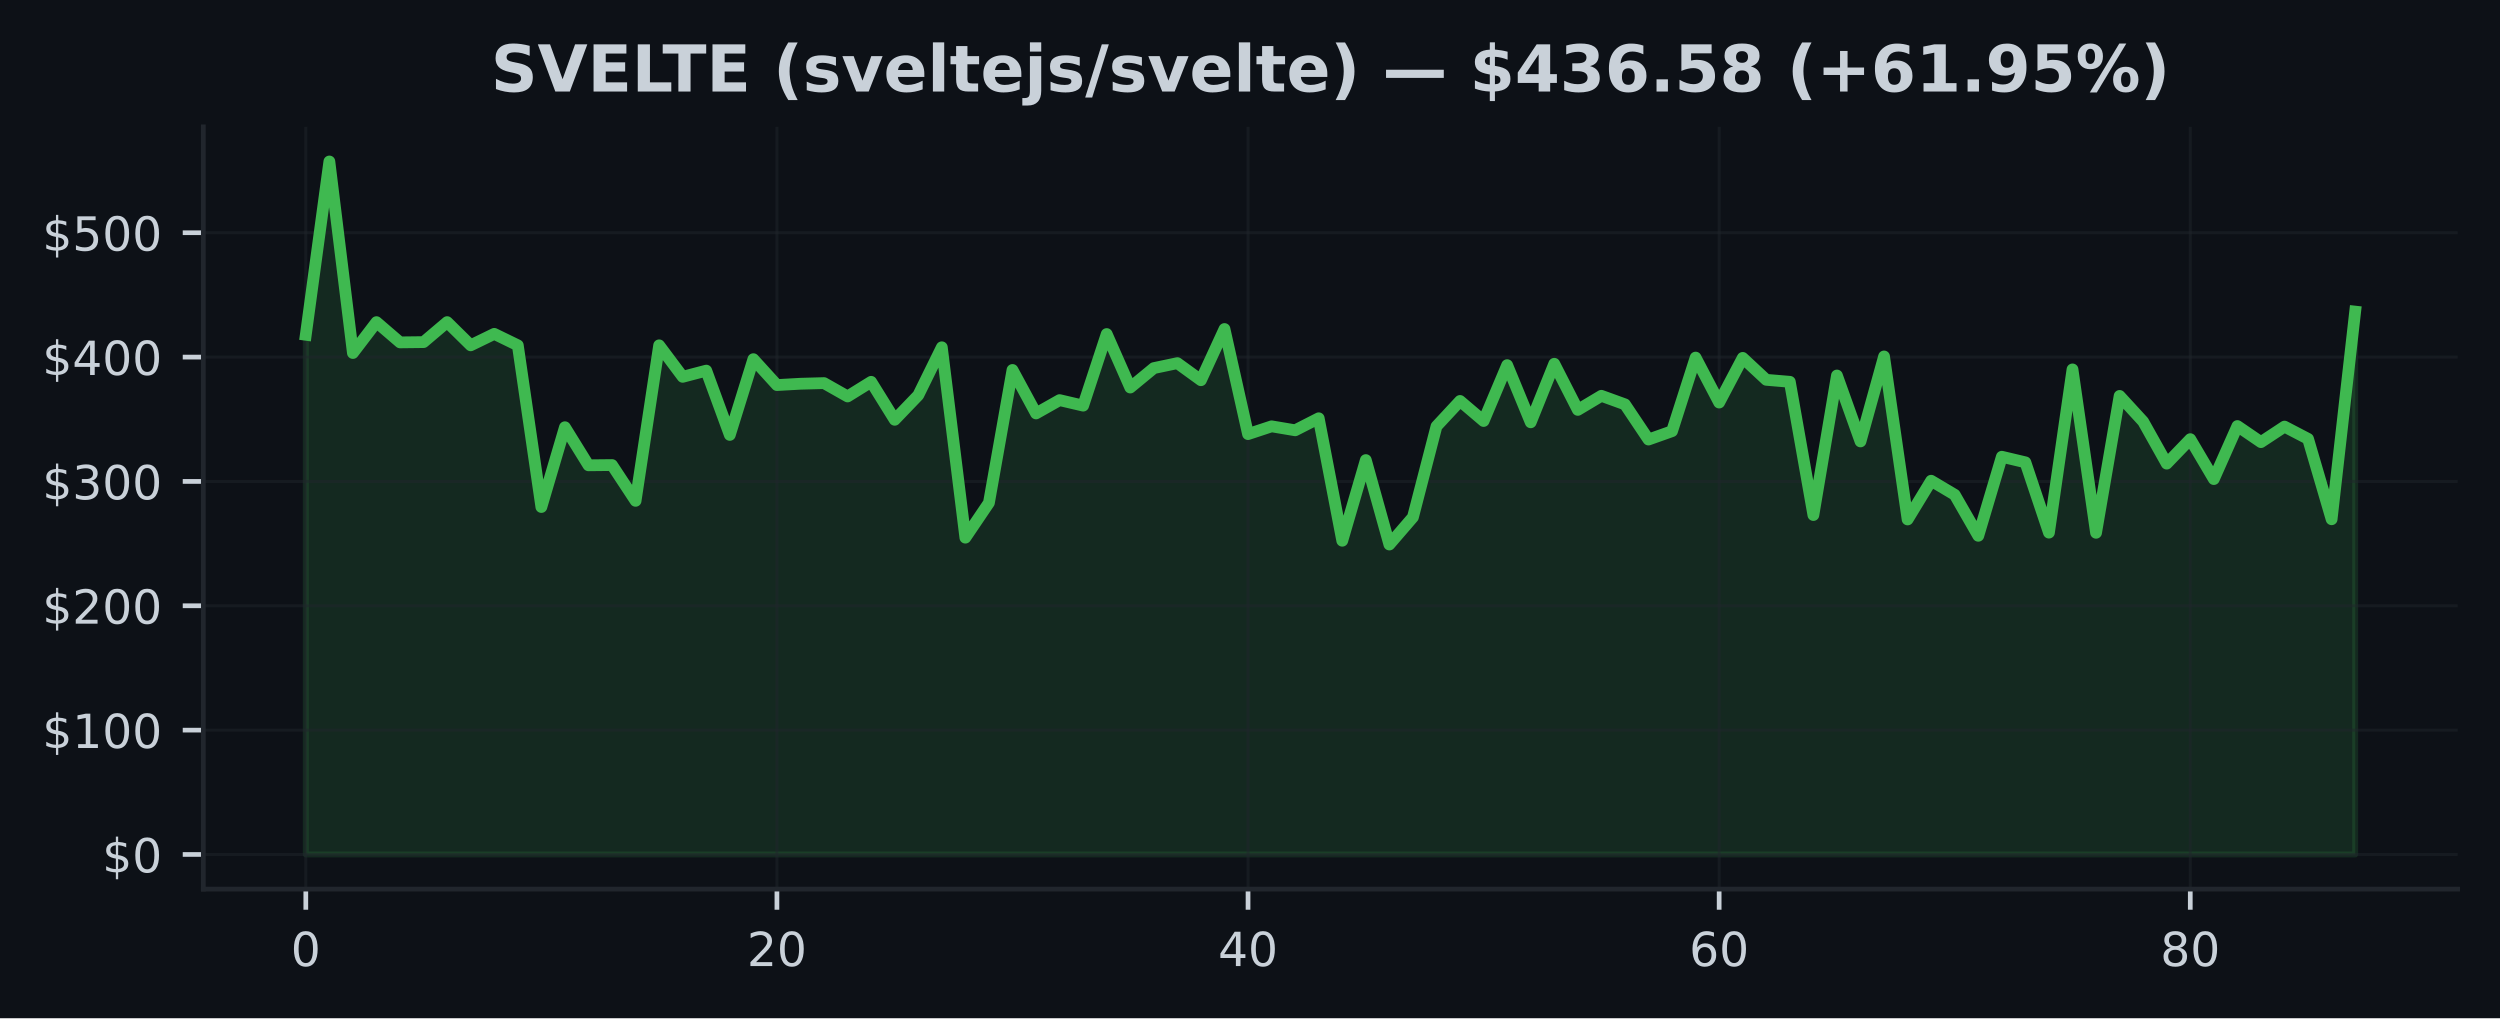
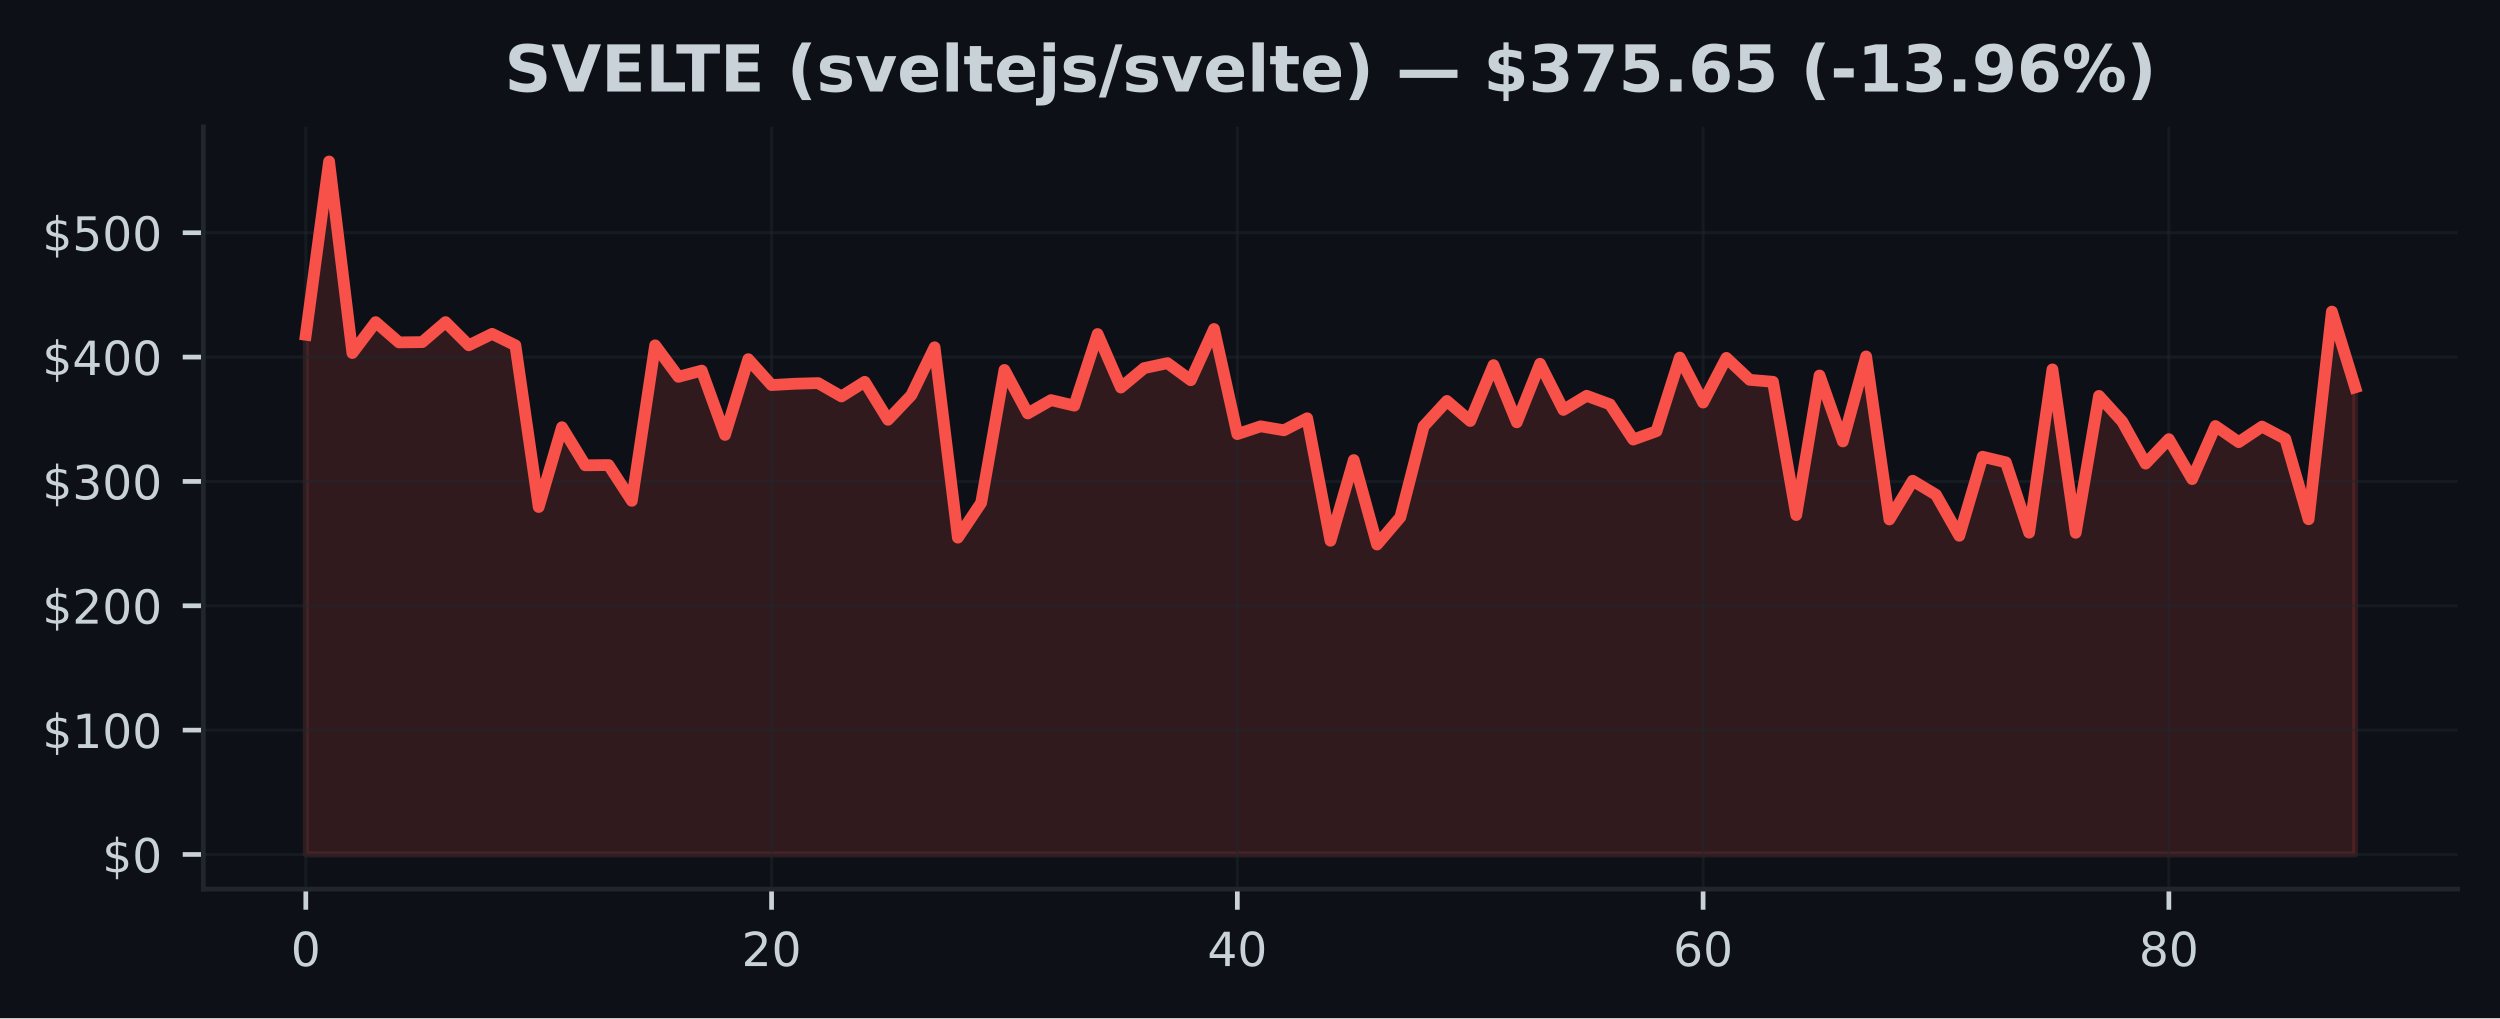
<svg xmlns="http://www.w3.org/2000/svg" xmlns:xlink="http://www.w3.org/1999/xlink" width="424.91pt" height="173.061pt" viewBox="0 0 424.91 173.061" version="1.1">
  <defs>
    <style type="text/css">*{stroke-linejoin: round; stroke-linecap: butt}</style>
  </defs>
  <g id="figure_1">
    <g id="patch_1">
      <path d="M 0 173.061  L 424.91 173.061  L 424.91 0  L 0 0  z " style="fill: #0d1117" />
    </g>
    <g id="axes_1">
      <g id="patch_2">
        <path d="M 34.56 151.118  L 417.71 151.118  L 417.71 21.558  L 34.56 21.558  z " style="fill: #0d1117" />
      </g>
      <g id="FillBetweenPolyCollection_1">
        <defs>
-           <path id="mfb58b4d7c9" d="M 51.976 -27.832  L 51.976 -116.161  L 55.98 -145.613  L 59.983 -113.062  L 63.987 -118.308  L 67.991 -114.869  L 71.994 -114.916  L 75.998 -118.312  L 80.002 -114.37  L 84.005 -116.317  L 88.009 -114.368  L 92.012 -86.887  L 96.016 -100.447  L 100.02 -93.978  L 104.023 -94.02  L 108.027 -87.938  L 112.031 -114.366  L 116.034 -109.015  L 120.038 -110.068  L 124.042 -99.141  L 128.045 -112.014  L 132.049 -107.612  L 136.053 -107.838  L 140.056 -107.948  L 144.06 -105.68  L 148.064 -108.163  L 152.067 -101.713  L 156.071 -105.883  L 160.075 -114.032  L 164.078 -81.68  L 168.082 -87.6  L 172.086 -110.18  L 176.089 -102.793  L 180.093 -105.054  L 184.097 -104.118  L 188.1 -116.285  L 192.104 -107.195  L 196.108 -110.497  L 200.111 -111.342  L 204.115 -108.438  L 208.119 -117.139  L 212.122 -99.278  L 216.126 -100.601  L 220.13 -99.927  L 224.133 -101.969  L 228.137 -81.156  L 232.14 -94.861  L 236.144 -80.513  L 240.148 -85.156  L 244.151 -100.606  L 248.155 -104.913  L 252.159 -101.508  L 256.162 -110.997  L 260.166 -101.286  L 264.17 -111.232  L 268.173 -103.395  L 272.177 -105.79  L 276.181 -104.336  L 280.184 -98.355  L 284.188 -99.777  L 288.192 -112.282  L 292.195 -104.642  L 296.199 -112.232  L 300.203 -108.506  L 304.206 -108.168  L 308.21 -85.524  L 312.214 -109.237  L 316.217 -98.036  L 320.221 -112.477  L 324.225 -84.774  L 328.228 -91.351  L 332.232 -88.971  L 336.236 -81.997  L 340.239 -95.432  L 344.243 -94.481  L 348.247 -82.534  L 352.25 -110.273  L 356.254 -82.506  L 360.258 -105.769  L 364.261 -101.407  L 368.265 -94.263  L 372.268 -98.418  L 376.272 -91.636  L 380.276 -100.65  L 384.279 -97.915  L 388.283 -100.555  L 392.287 -98.469  L 396.29 -84.806  L 400.294 -120.1  L 400.294 -27.832  L 400.294 -27.832  L 396.29 -27.832  L 392.287 -27.832  L 388.283 -27.832  L 384.279 -27.832  L 380.276 -27.832  L 376.272 -27.832  L 372.268 -27.832  L 368.265 -27.832  L 364.261 -27.832  L 360.258 -27.832  L 356.254 -27.832  L 352.25 -27.832  L 348.247 -27.832  L 344.243 -27.832  L 340.239 -27.832  L 336.236 -27.832  L 332.232 -27.832  L 328.228 -27.832  L 324.225 -27.832  L 320.221 -27.832  L 316.217 -27.832  L 312.214 -27.832  L 308.21 -27.832  L 304.206 -27.832  L 300.203 -27.832  L 296.199 -27.832  L 292.195 -27.832  L 288.192 -27.832  L 284.188 -27.832  L 280.184 -27.832  L 276.181 -27.832  L 272.177 -27.832  L 268.173 -27.832  L 264.17 -27.832  L 260.166 -27.832  L 256.162 -27.832  L 252.159 -27.832  L 248.155 -27.832  L 244.151 -27.832  L 240.148 -27.832  L 236.144 -27.832  L 232.14 -27.832  L 228.137 -27.832  L 224.133 -27.832  L 220.13 -27.832  L 216.126 -27.832  L 212.122 -27.832  L 208.119 -27.832  L 204.115 -27.832  L 200.111 -27.832  L 196.108 -27.832  L 192.104 -27.832  L 188.1 -27.832  L 184.097 -27.832  L 180.093 -27.832  L 176.089 -27.832  L 172.086 -27.832  L 168.082 -27.832  L 164.078 -27.832  L 160.075 -27.832  L 156.071 -27.832  L 152.067 -27.832  L 148.064 -27.832  L 144.06 -27.832  L 140.056 -27.832  L 136.053 -27.832  L 132.049 -27.832  L 128.045 -27.832  L 124.042 -27.832  L 120.038 -27.832  L 116.034 -27.832  L 112.031 -27.832  L 108.027 -27.832  L 104.023 -27.832  L 100.02 -27.832  L 96.016 -27.832  L 92.012 -27.832  L 88.009 -27.832  L 84.005 -27.832  L 80.002 -27.832  L 75.998 -27.832  L 71.994 -27.832  L 67.991 -27.832  L 63.987 -27.832  L 59.983 -27.832  L 55.98 -27.832  L 51.976 -27.832  z " style="stroke: #3fb950; stroke-opacity: 0.15" />
+           <path id="m508d5c2113" d="M 51.976 -27.832  L 51.976 -116.161  L 55.934 -145.613  L 59.892 -113.062  L 63.85 -118.308  L 67.809 -114.869  L 71.767 -114.916  L 75.725 -118.312  L 79.683 -114.37  L 83.641 -116.317  L 87.599 -114.368  L 91.558 -86.887  L 95.516 -100.447  L 99.474 -93.978  L 103.432 -94.02  L 107.39 -87.938  L 111.348 -114.366  L 115.306 -109.015  L 119.265 -110.068  L 123.223 -99.141  L 127.181 -112.014  L 131.139 -107.612  L 135.097 -107.838  L 139.055 -107.948  L 143.014 -105.68  L 146.972 -108.163  L 150.93 -101.713  L 154.888 -105.883  L 158.846 -114.032  L 162.804 -81.68  L 166.763 -87.6  L 170.721 -110.18  L 174.679 -102.793  L 178.637 -105.054  L 182.595 -104.118  L 186.553 -116.285  L 190.512 -107.195  L 194.47 -110.497  L 198.428 -111.342  L 202.386 -108.438  L 206.344 -117.139  L 210.302 -99.278  L 214.261 -100.601  L 218.219 -99.927  L 222.177 -101.969  L 226.135 -81.156  L 230.093 -94.861  L 234.051 -80.513  L 238.009 -85.156  L 241.968 -100.606  L 245.926 -104.913  L 249.884 -101.508  L 253.842 -110.997  L 257.8 -101.286  L 261.758 -111.232  L 265.717 -103.395  L 269.675 -105.79  L 273.633 -104.336  L 277.591 -98.355  L 281.549 -99.777  L 285.507 -112.282  L 289.466 -104.642  L 293.424 -112.232  L 297.382 -108.506  L 301.34 -108.168  L 305.298 -85.524  L 309.256 -109.237  L 313.215 -98.036  L 317.173 -112.477  L 321.131 -84.774  L 325.089 -91.351  L 329.047 -88.971  L 333.005 -81.997  L 336.964 -95.432  L 340.922 -94.481  L 344.88 -82.534  L 348.838 -110.273  L 352.796 -82.506  L 356.754 -105.769  L 360.712 -101.407  L 364.671 -94.263  L 368.629 -98.418  L 372.587 -91.636  L 376.545 -100.65  L 380.503 -97.915  L 384.461 -100.555  L 388.42 -98.469  L 392.378 -84.806  L 396.336 -120.1  L 400.294 -107.223  L 400.294 -27.832  L 400.294 -27.832  L 396.336 -27.832  L 392.378 -27.832  L 388.42 -27.832  L 384.461 -27.832  L 380.503 -27.832  L 376.545 -27.832  L 372.587 -27.832  L 368.629 -27.832  L 364.671 -27.832  L 360.712 -27.832  L 356.754 -27.832  L 352.796 -27.832  L 348.838 -27.832  L 344.88 -27.832  L 340.922 -27.832  L 336.964 -27.832  L 333.005 -27.832  L 329.047 -27.832  L 325.089 -27.832  L 321.131 -27.832  L 317.173 -27.832  L 313.215 -27.832  L 309.256 -27.832  L 305.298 -27.832  L 301.34 -27.832  L 297.382 -27.832  L 293.424 -27.832  L 289.466 -27.832  L 285.507 -27.832  L 281.549 -27.832  L 277.591 -27.832  L 273.633 -27.832  L 269.675 -27.832  L 265.717 -27.832  L 261.758 -27.832  L 257.8 -27.832  L 253.842 -27.832  L 249.884 -27.832  L 245.926 -27.832  L 241.968 -27.832  L 238.009 -27.832  L 234.051 -27.832  L 230.093 -27.832  L 226.135 -27.832  L 222.177 -27.832  L 218.219 -27.832  L 214.261 -27.832  L 210.302 -27.832  L 206.344 -27.832  L 202.386 -27.832  L 198.428 -27.832  L 194.47 -27.832  L 190.512 -27.832  L 186.553 -27.832  L 182.595 -27.832  L 178.637 -27.832  L 174.679 -27.832  L 170.721 -27.832  L 166.763 -27.832  L 162.804 -27.832  L 158.846 -27.832  L 154.888 -27.832  L 150.93 -27.832  L 146.972 -27.832  L 143.014 -27.832  L 139.055 -27.832  L 135.097 -27.832  L 131.139 -27.832  L 127.181 -27.832  L 123.223 -27.832  L 119.265 -27.832  L 115.306 -27.832  L 111.348 -27.832  L 107.39 -27.832  L 103.432 -27.832  L 99.474 -27.832  L 95.516 -27.832  L 91.558 -27.832  L 87.599 -27.832  L 83.641 -27.832  L 79.683 -27.832  L 75.725 -27.832  L 71.767 -27.832  L 67.809 -27.832  L 63.85 -27.832  L 59.892 -27.832  L 55.934 -27.832  L 51.976 -27.832  z " style="stroke: #f85149; stroke-opacity: 0.15" />
        </defs>
-         <g clip-path="url(#p23cdb4c30f)">
-           <use xlink:href="#mfb58b4d7c9" x="0" y="173.061" style="fill: #3fb950; fill-opacity: 0.15; stroke: #3fb950; stroke-opacity: 0.15" />
+         <g clip-path="url(#pc14cf38827)">
+           <use xlink:href="#m508d5c2113" x="0" y="173.061" style="fill: #f85149; fill-opacity: 0.15; stroke: #f85149; stroke-opacity: 0.15" />
        </g>
      </g>
      <g id="matplotlib.axis_1">
        <g id="xtick_1">
          <g id="line2d_1">
-             <path d="M 51.976 151.118  L 51.976 21.558  " clip-path="url(#p23cdb4c30f)" style="fill: none; stroke: #21262d; stroke-opacity: 0.5; stroke-width: 0.5; stroke-linecap: square" />
+             <path d="M 51.976 151.118  L 51.976 21.558  " clip-path="url(#pc14cf38827)" style="fill: none; stroke: #21262d; stroke-opacity: 0.5; stroke-width: 0.5; stroke-linecap: square" />
          </g>
          <g id="line2d_2">
            <defs>
-               <path id="m02f1e2d4bf" d="M 0 0  L 0 3.5  " style="stroke: #c9d1d9; stroke-width: 0.8" />
+               <path id="mda6729cafa" d="M 0 0  L 0 3.5  " style="stroke: #c9d1d9; stroke-width: 0.8" />
            </defs>
            <g>
-               <use xlink:href="#m02f1e2d4bf" x="51.976" y="151.118" style="fill: #c9d1d9; stroke: #c9d1d9; stroke-width: 0.8" />
+               <use xlink:href="#mda6729cafa" x="51.976" y="151.118" style="fill: #c9d1d9; stroke: #c9d1d9; stroke-width: 0.8" />
            </g>
          </g>
          <g id="text_1">
            <g style="fill: #c9d1d9" transform="translate(49.43091 164.197) scale(0.08 -0.08)">
              <defs>
                <path id="DejaVuSans-30" d="M 2034 4250  Q 1547 4250 1301 3770  Q 1056 3291 1056 2328  Q 1056 1369 1301 889  Q 1547 409 2034 409  Q 2525 409 2770 889  Q 3016 1369 3016 2328  Q 3016 3291 2770 3770  Q 2525 4250 2034 4250  z M 2034 4750  Q 2819 4750 3233 4129  Q 3647 3509 3647 2328  Q 3647 1150 3233 529  Q 2819 -91 2034 -91  Q 1250 -91 836 529  Q 422 1150 422 2328  Q 422 3509 836 4129  Q 1250 4750 2034 4750  z " transform="scale(0.015625)" />
              </defs>
              <use xlink:href="#DejaVuSans-30" />
            </g>
          </g>
        </g>
        <g id="xtick_2">
          <g id="line2d_3">
-             <path d="M 132.049 151.118  L 132.049 21.558  " clip-path="url(#p23cdb4c30f)" style="fill: none; stroke: #21262d; stroke-opacity: 0.5; stroke-width: 0.5; stroke-linecap: square" />
+             <path d="M 131.139 151.118  L 131.139 21.558  " clip-path="url(#pc14cf38827)" style="fill: none; stroke: #21262d; stroke-opacity: 0.5; stroke-width: 0.5; stroke-linecap: square" />
          </g>
          <g id="line2d_4">
            <g>
-               <use xlink:href="#m02f1e2d4bf" x="132.049" y="151.118" style="fill: #c9d1d9; stroke: #c9d1d9; stroke-width: 0.8" />
+               <use xlink:href="#mda6729cafa" x="131.139" y="151.118" style="fill: #c9d1d9; stroke: #c9d1d9; stroke-width: 0.8" />
            </g>
          </g>
          <g id="text_2">
-             <g style="fill: #c9d1d9" transform="translate(126.9591 164.197) scale(0.08 -0.08)">
+             <g style="fill: #c9d1d9" transform="translate(126.0491 164.197) scale(0.08 -0.08)">
              <defs>
                <path id="DejaVuSans-32" d="M 1228 531  L 3431 531  L 3431 0  L 469 0  L 469 531  Q 828 903 1448 1529  Q 2069 2156 2228 2338  Q 2531 2678 2651 2914  Q 2772 3150 2772 3378  Q 2772 3750 2511 3984  Q 2250 4219 1831 4219  Q 1534 4219 1204 4116  Q 875 4013 500 3803  L 500 4441  Q 881 4594 1212 4672  Q 1544 4750 1819 4750  Q 2544 4750 2975 4387  Q 3406 4025 3406 3419  Q 3406 3131 3298 2873  Q 3191 2616 2906 2266  Q 2828 2175 2409 1742  Q 1991 1309 1228 531  z " transform="scale(0.015625)" />
              </defs>
              <use xlink:href="#DejaVuSans-32" />
              <use xlink:href="#DejaVuSans-30" transform="translate(63.62305 0)" />
            </g>
          </g>
        </g>
        <g id="xtick_3">
          <g id="line2d_5">
-             <path d="M 212.122 151.118  L 212.122 21.558  " clip-path="url(#p23cdb4c30f)" style="fill: none; stroke: #21262d; stroke-opacity: 0.5; stroke-width: 0.5; stroke-linecap: square" />
+             <path d="M 210.302 151.118  L 210.302 21.558  " clip-path="url(#pc14cf38827)" style="fill: none; stroke: #21262d; stroke-opacity: 0.5; stroke-width: 0.5; stroke-linecap: square" />
          </g>
          <g id="line2d_6">
            <g>
-               <use xlink:href="#m02f1e2d4bf" x="212.122" y="151.118" style="fill: #c9d1d9; stroke: #c9d1d9; stroke-width: 0.8" />
+               <use xlink:href="#mda6729cafa" x="210.302" y="151.118" style="fill: #c9d1d9; stroke: #c9d1d9; stroke-width: 0.8" />
            </g>
          </g>
          <g id="text_3">
-             <g style="fill: #c9d1d9" transform="translate(207.0322 164.197) scale(0.08 -0.08)">
+             <g style="fill: #c9d1d9" transform="translate(205.2124 164.197) scale(0.08 -0.08)">
              <defs>
                <path id="DejaVuSans-34" d="M 2419 4116  L 825 1625  L 2419 1625  L 2419 4116  z M 2253 4666  L 3047 4666  L 3047 1625  L 3713 1625  L 3713 1100  L 3047 1100  L 3047 0  L 2419 0  L 2419 1100  L 313 1100  L 313 1709  L 2253 4666  z " transform="scale(0.015625)" />
              </defs>
              <use xlink:href="#DejaVuSans-34" />
              <use xlink:href="#DejaVuSans-30" transform="translate(63.62305 0)" />
            </g>
          </g>
        </g>
        <g id="xtick_4">
          <g id="line2d_7">
-             <path d="M 292.195 151.118  L 292.195 21.558  " clip-path="url(#p23cdb4c30f)" style="fill: none; stroke: #21262d; stroke-opacity: 0.5; stroke-width: 0.5; stroke-linecap: square" />
+             <path d="M 289.466 151.118  L 289.466 21.558  " clip-path="url(#pc14cf38827)" style="fill: none; stroke: #21262d; stroke-opacity: 0.5; stroke-width: 0.5; stroke-linecap: square" />
          </g>
          <g id="line2d_8">
            <g>
-               <use xlink:href="#m02f1e2d4bf" x="292.195" y="151.118" style="fill: #c9d1d9; stroke: #c9d1d9; stroke-width: 0.8" />
+               <use xlink:href="#mda6729cafa" x="289.466" y="151.118" style="fill: #c9d1d9; stroke: #c9d1d9; stroke-width: 0.8" />
            </g>
          </g>
          <g id="text_4">
-             <g style="fill: #c9d1d9" transform="translate(287.1053 164.197) scale(0.08 -0.08)">
+             <g style="fill: #c9d1d9" transform="translate(284.3756 164.197) scale(0.08 -0.08)">
              <defs>
                <path id="DejaVuSans-36" d="M 2113 2584  Q 1688 2584 1439 2293  Q 1191 2003 1191 1497  Q 1191 994 1439 701  Q 1688 409 2113 409  Q 2538 409 2786 701  Q 3034 994 3034 1497  Q 3034 2003 2786 2293  Q 2538 2584 2113 2584  z M 3366 4563  L 3366 3988  Q 3128 4100 2886 4159  Q 2644 4219 2406 4219  Q 1781 4219 1451 3797  Q 1122 3375 1075 2522  Q 1259 2794 1537 2939  Q 1816 3084 2150 3084  Q 2853 3084 3261 2657  Q 3669 2231 3669 1497  Q 3669 778 3244 343  Q 2819 -91 2113 -91  Q 1303 -91 875 529  Q 447 1150 447 2328  Q 447 3434 972 4092  Q 1497 4750 2381 4750  Q 2619 4750 2861 4703  Q 3103 4656 3366 4563  z " transform="scale(0.015625)" />
              </defs>
              <use xlink:href="#DejaVuSans-36" />
              <use xlink:href="#DejaVuSans-30" transform="translate(63.62305 0)" />
            </g>
          </g>
        </g>
        <g id="xtick_5">
          <g id="line2d_9">
-             <path d="M 372.268 151.118  L 372.268 21.558  " clip-path="url(#p23cdb4c30f)" style="fill: none; stroke: #21262d; stroke-opacity: 0.5; stroke-width: 0.5; stroke-linecap: square" />
+             <path d="M 368.629 151.118  L 368.629 21.558  " clip-path="url(#pc14cf38827)" style="fill: none; stroke: #21262d; stroke-opacity: 0.5; stroke-width: 0.5; stroke-linecap: square" />
          </g>
          <g id="line2d_10">
            <g>
-               <use xlink:href="#m02f1e2d4bf" x="372.268" y="151.118" style="fill: #c9d1d9; stroke: #c9d1d9; stroke-width: 0.8" />
+               <use xlink:href="#mda6729cafa" x="368.629" y="151.118" style="fill: #c9d1d9; stroke: #c9d1d9; stroke-width: 0.8" />
            </g>
          </g>
          <g id="text_5">
-             <g style="fill: #c9d1d9" transform="translate(367.1785 164.197) scale(0.08 -0.08)">
+             <g style="fill: #c9d1d9" transform="translate(363.5388 164.197) scale(0.08 -0.08)">
              <defs>
                <path id="DejaVuSans-38" d="M 2034 2216  Q 1584 2216 1326 1975  Q 1069 1734 1069 1313  Q 1069 891 1326 650  Q 1584 409 2034 409  Q 2484 409 2743 651  Q 3003 894 3003 1313  Q 3003 1734 2745 1975  Q 2488 2216 2034 2216  z M 1403 2484  Q 997 2584 770 2862  Q 544 3141 544 3541  Q 544 4100 942 4425  Q 1341 4750 2034 4750  Q 2731 4750 3128 4425  Q 3525 4100 3525 3541  Q 3525 3141 3298 2862  Q 3072 2584 2669 2484  Q 3125 2378 3379 2068  Q 3634 1759 3634 1313  Q 3634 634 3220 271  Q 2806 -91 2034 -91  Q 1263 -91 848 271  Q 434 634 434 1313  Q 434 1759 690 2068  Q 947 2378 1403 2484  z M 1172 3481  Q 1172 3119 1398 2916  Q 1625 2713 2034 2713  Q 2441 2713 2670 2916  Q 2900 3119 2900 3481  Q 2900 3844 2670 4047  Q 2441 4250 2034 4250  Q 1625 4250 1398 4047  Q 1172 3844 1172 3481  z " transform="scale(0.015625)" />
              </defs>
              <use xlink:href="#DejaVuSans-38" />
              <use xlink:href="#DejaVuSans-30" transform="translate(63.62305 0)" />
            </g>
          </g>
        </g>
      </g>
      <g id="matplotlib.axis_2">
        <g id="ytick_1">
          <g id="line2d_11">
-             <path d="M 34.56 145.229  L 417.71 145.229  " clip-path="url(#p23cdb4c30f)" style="fill: none; stroke: #21262d; stroke-opacity: 0.5; stroke-width: 0.5; stroke-linecap: square" />
+             <path d="M 34.56 145.229  L 417.71 145.229  " clip-path="url(#pc14cf38827)" style="fill: none; stroke: #21262d; stroke-opacity: 0.5; stroke-width: 0.5; stroke-linecap: square" />
          </g>
          <g id="line2d_12">
            <defs>
-               <path id="mc1b295ee88" d="M 0 0  L -3.5 0  " style="stroke: #c9d1d9; stroke-width: 0.8" />
+               <path id="ma54d998240" d="M 0 0  L -3.5 0  " style="stroke: #c9d1d9; stroke-width: 0.8" />
            </defs>
            <g>
-               <use xlink:href="#mc1b295ee88" x="34.56" y="145.229" style="fill: #c9d1d9; stroke: #c9d1d9; stroke-width: 0.8" />
+               <use xlink:href="#ma54d998240" x="34.56" y="145.229" style="fill: #c9d1d9; stroke: #c9d1d9; stroke-width: 0.8" />
            </g>
          </g>
          <g id="text_6">
            <g style="fill: #c9d1d9" transform="translate(17.38 148.2686) scale(0.08 -0.08)">
              <defs>
                <path id="DejaVuSans-24" d="M 2163 -941  L 1850 -941  L 1847 0  Q 1519 6 1191 76  Q 863 147 531 288  L 531 850  Q 850 650 1176 548  Q 1503 447 1850 444  L 1850 1869  Q 1159 1981 845 2250  Q 531 2519 531 2988  Q 531 3497 872 3790  Q 1213 4084 1850 4128  L 1850 4863  L 2163 4863  L 2163 4138  Q 2453 4125 2725 4076  Q 2997 4028 3256 3944  L 3256 3397  Q 2997 3528 2723 3600  Q 2450 3672 2163 3684  L 2163 2350  Q 2872 2241 3206 1959  Q 3541 1678 3541 1191  Q 3541 663 3186 358  Q 2831 53 2163 6  L 2163 -941  z M 1850 2406  L 1850 3688  Q 1488 3647 1297 3481  Q 1106 3316 1106 3041  Q 1106 2772 1282 2622  Q 1459 2472 1850 2406  z M 2163 1806  L 2163 453  Q 2559 506 2761 678  Q 2963 850 2963 1131  Q 2963 1406 2770 1568  Q 2578 1731 2163 1806  z " transform="scale(0.015625)" />
              </defs>
              <use xlink:href="#DejaVuSans-24" />
              <use xlink:href="#DejaVuSans-30" transform="translate(63.62305 0)" />
            </g>
          </g>
        </g>
        <g id="ytick_2">
          <g id="line2d_13">
-             <path d="M 34.56 124.095  L 417.71 124.095  " clip-path="url(#p23cdb4c30f)" style="fill: none; stroke: #21262d; stroke-opacity: 0.5; stroke-width: 0.5; stroke-linecap: square" />
+             <path d="M 34.56 124.095  L 417.71 124.095  " clip-path="url(#pc14cf38827)" style="fill: none; stroke: #21262d; stroke-opacity: 0.5; stroke-width: 0.5; stroke-linecap: square" />
          </g>
          <g id="line2d_14">
            <g>
-               <use xlink:href="#mc1b295ee88" x="34.56" y="124.095" style="fill: #c9d1d9; stroke: #c9d1d9; stroke-width: 0.8" />
+               <use xlink:href="#ma54d998240" x="34.56" y="124.095" style="fill: #c9d1d9; stroke: #c9d1d9; stroke-width: 0.8" />
            </g>
          </g>
          <g id="text_7">
            <g style="fill: #c9d1d9" transform="translate(7.2 127.1342) scale(0.08 -0.08)">
              <defs>
                <path id="DejaVuSans-31" d="M 794 531  L 1825 531  L 1825 4091  L 703 3866  L 703 4441  L 1819 4666  L 2450 4666  L 2450 531  L 3481 531  L 3481 0  L 794 0  L 794 531  z " transform="scale(0.015625)" />
              </defs>
              <use xlink:href="#DejaVuSans-24" />
              <use xlink:href="#DejaVuSans-31" transform="translate(63.62305 0)" />
              <use xlink:href="#DejaVuSans-30" transform="translate(127.2461 0)" />
              <use xlink:href="#DejaVuSans-30" transform="translate(190.8691 0)" />
            </g>
          </g>
        </g>
        <g id="ytick_3">
          <g id="line2d_15">
-             <path d="M 34.56 102.96  L 417.71 102.96  " clip-path="url(#p23cdb4c30f)" style="fill: none; stroke: #21262d; stroke-opacity: 0.5; stroke-width: 0.5; stroke-linecap: square" />
+             <path d="M 34.56 102.96  L 417.71 102.96  " clip-path="url(#pc14cf38827)" style="fill: none; stroke: #21262d; stroke-opacity: 0.5; stroke-width: 0.5; stroke-linecap: square" />
          </g>
          <g id="line2d_16">
            <g>
-               <use xlink:href="#mc1b295ee88" x="34.56" y="102.96" style="fill: #c9d1d9; stroke: #c9d1d9; stroke-width: 0.8" />
+               <use xlink:href="#ma54d998240" x="34.56" y="102.96" style="fill: #c9d1d9; stroke: #c9d1d9; stroke-width: 0.8" />
            </g>
          </g>
          <g id="text_8">
            <g style="fill: #c9d1d9" transform="translate(7.2 105.9998) scale(0.08 -0.08)">
              <use xlink:href="#DejaVuSans-24" />
              <use xlink:href="#DejaVuSans-32" transform="translate(63.62305 0)" />
              <use xlink:href="#DejaVuSans-30" transform="translate(127.2461 0)" />
              <use xlink:href="#DejaVuSans-30" transform="translate(190.8691 0)" />
            </g>
          </g>
        </g>
        <g id="ytick_4">
          <g id="line2d_17">
-             <path d="M 34.56 81.826  L 417.71 81.826  " clip-path="url(#p23cdb4c30f)" style="fill: none; stroke: #21262d; stroke-opacity: 0.5; stroke-width: 0.5; stroke-linecap: square" />
+             <path d="M 34.56 81.826  L 417.71 81.826  " clip-path="url(#pc14cf38827)" style="fill: none; stroke: #21262d; stroke-opacity: 0.5; stroke-width: 0.5; stroke-linecap: square" />
          </g>
          <g id="line2d_18">
            <g>
-               <use xlink:href="#mc1b295ee88" x="34.56" y="81.826" style="fill: #c9d1d9; stroke: #c9d1d9; stroke-width: 0.8" />
+               <use xlink:href="#ma54d998240" x="34.56" y="81.826" style="fill: #c9d1d9; stroke: #c9d1d9; stroke-width: 0.8" />
            </g>
          </g>
          <g id="text_9">
            <g style="fill: #c9d1d9" transform="translate(7.2 84.86547) scale(0.08 -0.08)">
              <defs>
                <path id="DejaVuSans-33" d="M 2597 2516  Q 3050 2419 3304 2112  Q 3559 1806 3559 1356  Q 3559 666 3084 287  Q 2609 -91 1734 -91  Q 1441 -91 1130 -33  Q 819 25 488 141  L 488 750  Q 750 597 1062 519  Q 1375 441 1716 441  Q 2309 441 2620 675  Q 2931 909 2931 1356  Q 2931 1769 2642 2001  Q 2353 2234 1838 2234  L 1294 2234  L 1294 2753  L 1863 2753  Q 2328 2753 2575 2939  Q 2822 3125 2822 3475  Q 2822 3834 2567 4026  Q 2313 4219 1838 4219  Q 1578 4219 1281 4162  Q 984 4106 628 3988  L 628 4550  Q 988 4650 1302 4700  Q 1616 4750 1894 4750  Q 2613 4750 3031 4423  Q 3450 4097 3450 3541  Q 3450 3153 3228 2886  Q 3006 2619 2597 2516  z " transform="scale(0.015625)" />
              </defs>
              <use xlink:href="#DejaVuSans-24" />
              <use xlink:href="#DejaVuSans-33" transform="translate(63.62305 0)" />
              <use xlink:href="#DejaVuSans-30" transform="translate(127.2461 0)" />
              <use xlink:href="#DejaVuSans-30" transform="translate(190.8691 0)" />
            </g>
          </g>
        </g>
        <g id="ytick_5">
          <g id="line2d_19">
-             <path d="M 34.56 60.692  L 417.71 60.692  " clip-path="url(#p23cdb4c30f)" style="fill: none; stroke: #21262d; stroke-opacity: 0.5; stroke-width: 0.5; stroke-linecap: square" />
+             <path d="M 34.56 60.692  L 417.71 60.692  " clip-path="url(#pc14cf38827)" style="fill: none; stroke: #21262d; stroke-opacity: 0.5; stroke-width: 0.5; stroke-linecap: square" />
          </g>
          <g id="line2d_20">
            <g>
-               <use xlink:href="#mc1b295ee88" x="34.56" y="60.692" style="fill: #c9d1d9; stroke: #c9d1d9; stroke-width: 0.8" />
+               <use xlink:href="#ma54d998240" x="34.56" y="60.692" style="fill: #c9d1d9; stroke: #c9d1d9; stroke-width: 0.8" />
            </g>
          </g>
          <g id="text_10">
            <g style="fill: #c9d1d9" transform="translate(7.2 63.7311) scale(0.08 -0.08)">
              <use xlink:href="#DejaVuSans-24" />
              <use xlink:href="#DejaVuSans-34" transform="translate(63.62305 0)" />
              <use xlink:href="#DejaVuSans-30" transform="translate(127.2461 0)" />
              <use xlink:href="#DejaVuSans-30" transform="translate(190.8691 0)" />
            </g>
          </g>
        </g>
        <g id="ytick_6">
          <g id="line2d_21">
-             <path d="M 34.56 39.557  L 417.71 39.557  " clip-path="url(#p23cdb4c30f)" style="fill: none; stroke: #21262d; stroke-opacity: 0.5; stroke-width: 0.5; stroke-linecap: square" />
+             <path d="M 34.56 39.557  L 417.71 39.557  " clip-path="url(#pc14cf38827)" style="fill: none; stroke: #21262d; stroke-opacity: 0.5; stroke-width: 0.5; stroke-linecap: square" />
          </g>
          <g id="line2d_22">
            <g>
-               <use xlink:href="#mc1b295ee88" x="34.56" y="39.557" style="fill: #c9d1d9; stroke: #c9d1d9; stroke-width: 0.8" />
+               <use xlink:href="#ma54d998240" x="34.56" y="39.557" style="fill: #c9d1d9; stroke: #c9d1d9; stroke-width: 0.8" />
            </g>
          </g>
          <g id="text_11">
            <g style="fill: #c9d1d9" transform="translate(7.2 42.59674) scale(0.08 -0.08)">
              <defs>
                <path id="DejaVuSans-35" d="M 691 4666  L 3169 4666  L 3169 4134  L 1269 4134  L 1269 2991  Q 1406 3038 1543 3061  Q 1681 3084 1819 3084  Q 2600 3084 3056 2656  Q 3513 2228 3513 1497  Q 3513 744 3044 326  Q 2575 -91 1722 -91  Q 1428 -91 1123 -41  Q 819 9 494 109  L 494 744  Q 775 591 1075 516  Q 1375 441 1709 441  Q 2250 441 2565 725  Q 2881 1009 2881 1497  Q 2881 1984 2565 2268  Q 2250 2553 1709 2553  Q 1456 2553 1204 2497  Q 953 2441 691 2322  L 691 4666  z " transform="scale(0.015625)" />
              </defs>
              <use xlink:href="#DejaVuSans-24" />
              <use xlink:href="#DejaVuSans-35" transform="translate(63.62305 0)" />
              <use xlink:href="#DejaVuSans-30" transform="translate(127.2461 0)" />
              <use xlink:href="#DejaVuSans-30" transform="translate(190.8691 0)" />
            </g>
          </g>
        </g>
      </g>
      <g id="line2d_23">
-         <path d="M 51.976 56.9  L 55.98 27.447  L 59.983 59.999  L 63.987 54.753  L 67.991 58.192  L 71.994 58.145  L 75.998 54.749  L 80.002 58.69  L 84.005 56.744  L 88.009 58.692  L 92.012 86.173  L 96.016 72.614  L 100.02 79.083  L 104.023 79.041  L 108.027 85.123  L 112.031 58.695  L 116.034 64.046  L 120.038 62.993  L 124.042 73.92  L 128.045 61.047  L 132.049 65.449  L 136.053 65.223  L 140.056 65.113  L 144.06 67.381  L 148.064 64.897  L 152.067 71.348  L 156.071 67.178  L 160.075 59.028  L 164.078 91.381  L 168.082 85.461  L 172.086 62.881  L 176.089 70.268  L 180.093 68.006  L 184.097 68.943  L 188.1 56.776  L 192.104 65.865  L 196.108 62.564  L 200.111 61.719  L 204.115 64.623  L 208.119 55.922  L 212.122 73.782  L 216.126 72.459  L 220.13 73.134  L 224.133 71.092  L 228.137 91.905  L 232.14 78.199  L 236.144 92.548  L 240.148 87.904  L 244.151 72.455  L 248.155 68.148  L 252.159 71.553  L 256.162 62.063  L 260.166 71.775  L 264.17 61.829  L 268.173 69.665  L 272.177 67.271  L 276.181 68.725  L 280.184 74.706  L 284.188 73.284  L 288.192 60.778  L 292.195 68.418  L 296.199 60.829  L 300.203 64.555  L 304.206 64.893  L 308.21 87.537  L 312.214 63.824  L 316.217 75.025  L 320.221 60.584  L 324.225 88.287  L 328.228 81.71  L 332.232 84.09  L 336.236 91.064  L 340.239 77.629  L 344.243 78.58  L 348.247 90.527  L 352.25 62.788  L 356.254 90.555  L 360.258 67.292  L 364.261 71.654  L 368.265 78.798  L 372.268 74.643  L 376.272 81.425  L 380.276 72.411  L 384.279 75.146  L 388.283 72.506  L 392.287 74.592  L 396.29 88.255  L 400.294 52.961  " clip-path="url(#p23cdb4c30f)" style="fill: none; stroke: #3fb950; stroke-width: 2; stroke-linecap: square" />
+         <path d="M 51.976 56.9  L 55.934 27.447  L 59.892 59.999  L 63.85 54.753  L 67.809 58.192  L 71.767 58.145  L 75.725 54.749  L 79.683 58.69  L 83.641 56.744  L 87.599 58.692  L 91.558 86.173  L 95.516 72.614  L 99.474 79.083  L 103.432 79.041  L 107.39 85.123  L 111.348 58.695  L 115.306 64.046  L 119.265 62.993  L 123.223 73.92  L 127.181 61.047  L 131.139 65.449  L 135.097 65.223  L 139.055 65.113  L 143.014 67.381  L 146.972 64.897  L 150.93 71.348  L 154.888 67.178  L 158.846 59.028  L 162.804 91.381  L 166.763 85.461  L 170.721 62.881  L 174.679 70.268  L 178.637 68.006  L 182.595 68.943  L 186.553 56.776  L 190.512 65.865  L 194.47 62.564  L 198.428 61.719  L 202.386 64.623  L 206.344 55.922  L 210.302 73.782  L 214.261 72.459  L 218.219 73.134  L 222.177 71.092  L 226.135 91.905  L 230.093 78.199  L 234.051 92.548  L 238.009 87.904  L 241.968 72.455  L 245.926 68.148  L 249.884 71.553  L 253.842 62.063  L 257.8 71.775  L 261.758 61.829  L 265.717 69.665  L 269.675 67.271  L 273.633 68.725  L 277.591 74.706  L 281.549 73.284  L 285.507 60.778  L 289.466 68.418  L 293.424 60.829  L 297.382 64.555  L 301.34 64.893  L 305.298 87.537  L 309.256 63.824  L 313.215 75.025  L 317.173 60.584  L 321.131 88.287  L 325.089 81.71  L 329.047 84.09  L 333.005 91.064  L 336.964 77.629  L 340.922 78.58  L 344.88 90.527  L 348.838 62.788  L 352.796 90.555  L 356.754 67.292  L 360.712 71.654  L 364.671 78.798  L 368.629 74.643  L 372.587 81.425  L 376.545 72.411  L 380.503 75.146  L 384.461 72.506  L 388.42 74.592  L 392.378 88.255  L 396.336 52.961  L 400.294 65.838  " clip-path="url(#pc14cf38827)" style="fill: none; stroke: #f85149; stroke-width: 2; stroke-linecap: square" />
      </g>
      <g id="patch_3">
        <path d="M 34.56 151.118  L 34.56 21.558  " style="fill: none; stroke: #21262d; stroke-width: 0.8; stroke-linejoin: miter; stroke-linecap: square" />
      </g>
      <g id="patch_4">
        <path d="M 34.56 151.118  L 417.71 151.118  " style="fill: none; stroke: #21262d; stroke-width: 0.8; stroke-linejoin: miter; stroke-linecap: square" />
      </g>
      <g id="text_12">
-         <g style="fill: #c9d1d9" transform="translate(83.43836 15.55828) scale(0.11 -0.11)">
+         <g style="fill: #c9d1d9" transform="translate(85.76469 15.55828) scale(0.11 -0.11)">
          <defs>
            <path id="DejaVuSans-Bold-53" d="M 3834 4519  L 3834 3531  Q 3450 3703 3084 3790  Q 2719 3878 2394 3878  Q 1963 3878 1756 3759  Q 1550 3641 1550 3391  Q 1550 3203 1689 3098  Q 1828 2994 2194 2919  L 2706 2816  Q 3484 2659 3812 2340  Q 4141 2022 4141 1434  Q 4141 663 3683 286  Q 3225 -91 2284 -91  Q 1841 -91 1394 -6  Q 947 78 500 244  L 500 1259  Q 947 1022 1364 901  Q 1781 781 2169 781  Q 2563 781 2772 912  Q 2981 1044 2981 1288  Q 2981 1506 2839 1625  Q 2697 1744 2272 1838  L 1806 1941  Q 1106 2091 782 2419  Q 459 2747 459 3303  Q 459 4000 909 4375  Q 1359 4750 2203 4750  Q 2588 4750 2994 4692  Q 3400 4634 3834 4519  z " transform="scale(0.015625)" />
            <path id="DejaVuSans-Bold-56" d="M 31 4666  L 1241 4666  L 2478 1222  L 3713 4666  L 4922 4666  L 3194 0  L 1759 0  L 31 4666  z " transform="scale(0.015625)" />
            <path id="DejaVuSans-Bold-45" d="M 588 4666  L 3834 4666  L 3834 3756  L 1791 3756  L 1791 2888  L 3713 2888  L 3713 1978  L 1791 1978  L 1791 909  L 3903 909  L 3903 0  L 588 0  L 588 4666  z " transform="scale(0.015625)" />
            <path id="DejaVuSans-Bold-4c" d="M 588 4666  L 1791 4666  L 1791 909  L 3903 909  L 3903 0  L 588 0  L 588 4666  z " transform="scale(0.015625)" />
            <path id="DejaVuSans-Bold-54" d="M 31 4666  L 4331 4666  L 4331 3756  L 2784 3756  L 2784 0  L 1581 0  L 1581 3756  L 31 3756  L 31 4666  z " transform="scale(0.015625)" />
            <path id="DejaVuSans-Bold-20" transform="scale(0.015625)" />
            <path id="DejaVuSans-Bold-28" d="M 2413 -844  L 1484 -844  Q 1006 -72 778 623  Q 550 1319 550 2003  Q 550 2688 779 3389  Q 1009 4091 1484 4856  L 2413 4856  Q 2013 4116 1813 3408  Q 1613 2700 1613 2009  Q 1613 1319 1811 609  Q 2009 -100 2413 -844  z " transform="scale(0.015625)" />
            <path id="DejaVuSans-Bold-73" d="M 3272 3391  L 3272 2541  Q 2913 2691 2578 2766  Q 2244 2841 1947 2841  Q 1628 2841 1473 2761  Q 1319 2681 1319 2516  Q 1319 2381 1436 2309  Q 1553 2238 1856 2203  L 2053 2175  Q 2913 2066 3209 1816  Q 3506 1566 3506 1031  Q 3506 472 3093 190  Q 2681 -91 1863 -91  Q 1516 -91 1145 -36  Q 775 19 384 128  L 384 978  Q 719 816 1070 734  Q 1422 653 1784 653  Q 2113 653 2278 743  Q 2444 834 2444 1013  Q 2444 1163 2330 1236  Q 2216 1309 1875 1350  L 1678 1375  Q 931 1469 631 1722  Q 331 1975 331 2491  Q 331 3047 712 3315  Q 1094 3584 1881 3584  Q 2191 3584 2531 3537  Q 2872 3491 3272 3391  z " transform="scale(0.015625)" />
            <path id="DejaVuSans-Bold-76" d="M 97 3500  L 1216 3500  L 2088 1081  L 2956 3500  L 4078 3500  L 2700 0  L 1472 0  L 97 3500  z " transform="scale(0.015625)" />
            <path id="DejaVuSans-Bold-65" d="M 4031 1759  L 4031 1441  L 1416 1441  Q 1456 1047 1700 850  Q 1944 653 2381 653  Q 2734 653 3104 758  Q 3475 863 3866 1075  L 3866 213  Q 3469 63 3072 -14  Q 2675 -91 2278 -91  Q 1328 -91 801 392  Q 275 875 275 1747  Q 275 2603 792 3093  Q 1309 3584 2216 3584  Q 3041 3584 3536 3087  Q 4031 2591 4031 1759  z M 2881 2131  Q 2881 2450 2695 2645  Q 2509 2841 2209 2841  Q 1884 2841 1681 2658  Q 1478 2475 1428 2131  L 2881 2131  z " transform="scale(0.015625)" />
            <path id="DejaVuSans-Bold-6c" d="M 538 4863  L 1656 4863  L 1656 0  L 538 0  L 538 4863  z " transform="scale(0.015625)" />
            <path id="DejaVuSans-Bold-74" d="M 1759 4494  L 1759 3500  L 2913 3500  L 2913 2700  L 1759 2700  L 1759 1216  Q 1759 972 1856 886  Q 1953 800 2241 800  L 2816 800  L 2816 0  L 1856 0  Q 1194 0 917 276  Q 641 553 641 1216  L 641 2700  L 84 2700  L 84 3500  L 641 3500  L 641 4494  L 1759 4494  z " transform="scale(0.015625)" />
            <path id="DejaVuSans-Bold-6a" d="M 538 3500  L 1656 3500  L 1656 63  Q 1656 -641 1318 -1011  Q 981 -1381 341 -1381  L -213 -1381  L -213 -647  L -19 -647  Q 300 -647 419 -503  Q 538 -359 538 63  L 538 3500  z M 538 4863  L 1656 4863  L 1656 3950  L 538 3950  L 538 4863  z " transform="scale(0.015625)" />
            <path id="DejaVuSans-Bold-2f" d="M 1644 4666  L 2338 4666  L 691 -594  L 0 -594  L 1644 4666  z " transform="scale(0.015625)" />
            <path id="DejaVuSans-Bold-29" d="M 513 -844  Q 913 -100 1113 609  Q 1313 1319 1313 2009  Q 1313 2700 1113 3408  Q 913 4116 513 4856  L 1441 4856  Q 1916 4091 2145 3389  Q 2375 2688 2375 2003  Q 2375 1319 2147 623  Q 1919 -72 1441 -844  L 513 -844  z " transform="scale(0.015625)" />
            <path id="DejaVuSans-Bold-2014" d="M 344 2156  L 6056 2156  L 6056 1350  L 344 1350  L 344 2156  z " transform="scale(0.015625)" />
            <path id="DejaVuSans-Bold-24" d="M 2484 -941  L 1978 -941  L 1975 0  Q 1584 16 1218 87  Q 853 159 506 288  L 506 1106  Q 866 922 1233 823  Q 1600 725 1978 713  L 1978 1684  L 1875 1703  Q 1128 1834 814 2115  Q 500 2397 500 2925  Q 500 3484 883 3798  Q 1266 4113 1975 4141  L 1978 4863  L 2484 4863  L 2484 4153  Q 2797 4128 3109 4075  Q 3422 4022 3738 3938  L 3738 3144  Q 3425 3275 3112 3348  Q 2800 3422 2484 3438  L 2484 2541  L 2584 2522  Q 3378 2397 3698 2105  Q 4019 1813 4019 1241  Q 4019 666 3637 358  Q 3256 50 2484 6  L 2484 -941  z M 1978 2613  L 1978 3428  Q 1756 3416 1623 3308  Q 1491 3200 1491 3034  Q 1491 2850 1612 2745  Q 1734 2641 1978 2613  z M 2484 1594  L 2484 725  Q 2756 728 2892 831  Q 3028 934 3028 1141  Q 3028 1353 2903 1458  Q 2778 1563 2484 1594  z " transform="scale(0.015625)" />
-             <path id="DejaVuSans-Bold-34" d="M 2356 3675  L 1038 1722  L 2356 1722  L 2356 3675  z M 2156 4666  L 3494 4666  L 3494 1722  L 4159 1722  L 4159 850  L 3494 850  L 3494 0  L 2356 0  L 2356 850  L 288 850  L 288 1881  L 2156 4666  z " transform="scale(0.015625)" />
            <path id="DejaVuSans-Bold-33" d="M 2981 2516  Q 3453 2394 3698 2092  Q 3944 1791 3944 1325  Q 3944 631 3412 270  Q 2881 -91 1863 -91  Q 1503 -91 1142 -33  Q 781 25 428 141  L 428 1069  Q 766 900 1098 814  Q 1431 728 1753 728  Q 2231 728 2486 893  Q 2741 1059 2741 1369  Q 2741 1688 2480 1852  Q 2219 2016 1709 2016  L 1228 2016  L 1228 2791  L 1734 2791  Q 2188 2791 2409 2933  Q 2631 3075 2631 3366  Q 2631 3634 2415 3781  Q 2200 3928 1806 3928  Q 1516 3928 1219 3862  Q 922 3797 628 3669  L 628 4550  Q 984 4650 1334 4700  Q 1684 4750 2022 4750  Q 2931 4750 3382 4451  Q 3834 4153 3834 3553  Q 3834 3144 3618 2883  Q 3403 2622 2981 2516  z " transform="scale(0.015625)" />
+             <path id="DejaVuSans-Bold-37" d="M 428 4666  L 3944 4666  L 3944 3988  L 2125 0  L 953 0  L 2675 3781  L 428 3781  L 428 4666  z " transform="scale(0.015625)" />
+             <path id="DejaVuSans-Bold-35" d="M 678 4666  L 3669 4666  L 3669 3781  L 1638 3781  L 1638 3059  Q 1775 3097 1914 3117  Q 2053 3138 2203 3138  Q 3056 3138 3531 2711  Q 4006 2284 4006 1522  Q 4006 766 3489 337  Q 2972 -91 2053 -91  Q 1656 -91 1267 -14  Q 878 63 494 219  L 494 1166  Q 875 947 1217 837  Q 1559 728 1863 728  Q 2300 728 2551 942  Q 2803 1156 2803 1522  Q 2803 1891 2551 2103  Q 2300 2316 1863 2316  Q 1603 2316 1309 2248  Q 1016 2181 678 2041  L 678 4666  z " transform="scale(0.015625)" />
+             <path id="DejaVuSans-Bold-2e" d="M 653 1209  L 1778 1209  L 1778 0  L 653 0  L 653 1209  z " transform="scale(0.015625)" />
            <path id="DejaVuSans-Bold-36" d="M 2316 2303  Q 2000 2303 1842 2098  Q 1684 1894 1684 1484  Q 1684 1075 1842 870  Q 2000 666 2316 666  Q 2634 666 2792 870  Q 2950 1075 2950 1484  Q 2950 1894 2792 2098  Q 2634 2303 2316 2303  z M 3803 4544  L 3803 3681  Q 3506 3822 3243 3889  Q 2981 3956 2731 3956  Q 2194 3956 1894 3657  Q 1594 3359 1544 2772  Q 1750 2925 1990 3001  Q 2231 3078 2516 3078  Q 3231 3078 3670 2659  Q 4109 2241 4109 1563  Q 4109 813 3618 361  Q 3128 -91 2303 -91  Q 1394 -91 895 523  Q 397 1138 397 2266  Q 397 3422 980 4083  Q 1563 4744 2578 4744  Q 2900 4744 3203 4694  Q 3506 4644 3803 4544  z " transform="scale(0.015625)" />
-             <path id="DejaVuSans-Bold-2e" d="M 653 1209  L 1778 1209  L 1778 0  L 653 0  L 653 1209  z " transform="scale(0.015625)" />
-             <path id="DejaVuSans-Bold-35" d="M 678 4666  L 3669 4666  L 3669 3781  L 1638 3781  L 1638 3059  Q 1775 3097 1914 3117  Q 2053 3138 2203 3138  Q 3056 3138 3531 2711  Q 4006 2284 4006 1522  Q 4006 766 3489 337  Q 2972 -91 2053 -91  Q 1656 -91 1267 -14  Q 878 63 494 219  L 494 1166  Q 875 947 1217 837  Q 1559 728 1863 728  Q 2300 728 2551 942  Q 2803 1156 2803 1522  Q 2803 1891 2551 2103  Q 2300 2316 1863 2316  Q 1603 2316 1309 2248  Q 1016 2181 678 2041  L 678 4666  z " transform="scale(0.015625)" />
-             <path id="DejaVuSans-Bold-38" d="M 2228 2088  Q 1891 2088 1709 1903  Q 1528 1719 1528 1375  Q 1528 1031 1709 848  Q 1891 666 2228 666  Q 2563 666 2741 848  Q 2919 1031 2919 1375  Q 2919 1722 2741 1905  Q 2563 2088 2228 2088  z M 1350 2484  Q 925 2613 709 2878  Q 494 3144 494 3541  Q 494 4131 934 4440  Q 1375 4750 2228 4750  Q 3075 4750 3515 4442  Q 3956 4134 3956 3541  Q 3956 3144 3739 2878  Q 3522 2613 3097 2484  Q 3572 2353 3814 2058  Q 4056 1763 4056 1313  Q 4056 619 3595 264  Q 3134 -91 2228 -91  Q 1319 -91 855 264  Q 391 619 391 1313  Q 391 1763 633 2058  Q 875 2353 1350 2484  z M 1631 3419  Q 1631 3141 1786 2991  Q 1941 2841 2228 2841  Q 2509 2841 2662 2991  Q 2816 3141 2816 3419  Q 2816 3697 2662 3845  Q 2509 3994 2228 3994  Q 1941 3994 1786 3844  Q 1631 3694 1631 3419  z " transform="scale(0.015625)" />
-             <path id="DejaVuSans-Bold-2b" d="M 3053 4013  L 3053 2375  L 4684 2375  L 4684 1638  L 3053 1638  L 3053 0  L 2309 0  L 2309 1638  L 678 1638  L 678 2375  L 2309 2375  L 2309 4013  L 3053 4013  z " transform="scale(0.015625)" />
+             <path id="DejaVuSans-Bold-2d" d="M 347 2297  L 2309 2297  L 2309 1388  L 347 1388  L 347 2297  z " transform="scale(0.015625)" />
            <path id="DejaVuSans-Bold-31" d="M 750 831  L 1813 831  L 1813 3847  L 722 3622  L 722 4441  L 1806 4666  L 2950 4666  L 2950 831  L 4013 831  L 4013 0  L 750 0  L 750 831  z " transform="scale(0.015625)" />
            <path id="DejaVuSans-Bold-39" d="M 641 103  L 641 966  Q 928 831 1190 764  Q 1453 697 1709 697  Q 2247 697 2547 995  Q 2847 1294 2900 1881  Q 2688 1725 2447 1647  Q 2206 1569 1925 1569  Q 1209 1569 770 1986  Q 331 2403 331 3084  Q 331 3838 820 4291  Q 1309 4744 2131 4744  Q 3044 4744 3544 4128  Q 4044 3513 4044 2388  Q 4044 1231 3459 570  Q 2875 -91 1856 -91  Q 1528 -91 1228 -42  Q 928 6 641 103  z M 2125 2350  Q 2441 2350 2600 2554  Q 2759 2759 2759 3169  Q 2759 3575 2600 3781  Q 2441 3988 2125 3988  Q 1809 3988 1650 3781  Q 1491 3575 1491 3169  Q 1491 2759 1650 2554  Q 1809 2350 2125 2350  z " transform="scale(0.015625)" />
            <path id="DejaVuSans-Bold-25" d="M 4959 1925  Q 4738 1925 4616 1733  Q 4494 1541 4494 1184  Q 4494 825 4614 633  Q 4734 441 4959 441  Q 5184 441 5303 633  Q 5422 825 5422 1184  Q 5422 1541 5301 1733  Q 5181 1925 4959 1925  z M 4959 2450  Q 5541 2450 5875 2112  Q 6209 1775 6209 1184  Q 6209 594 5875 251  Q 5541 -91 4959 -91  Q 4378 -91 4042 251  Q 3706 594 3706 1184  Q 3706 1772 4042 2111  Q 4378 2450 4959 2450  z M 2094 -91  L 1403 -91  L 4319 4750  L 5013 4750  L 2094 -91  z M 1453 4750  Q 2034 4750 2367 4411  Q 2700 4072 2700 3481  Q 2700 2891 2367 2550  Q 2034 2209 1453 2209  Q 872 2209 539 2550  Q 206 2891 206 3481  Q 206 4072 539 4411  Q 872 4750 1453 4750  z M 1453 4225  Q 1228 4225 1106 4031  Q 984 3838 984 3481  Q 984 3122 1106 2926  Q 1228 2731 1453 2731  Q 1678 2731 1798 2926  Q 1919 3122 1919 3481  Q 1919 3838 1797 4031  Q 1675 4225 1453 4225  z " transform="scale(0.015625)" />
          </defs>
          <use xlink:href="#DejaVuSans-Bold-53" />
          <use xlink:href="#DejaVuSans-Bold-56" transform="translate(72.02148 0)" />
          <use xlink:href="#DejaVuSans-Bold-45" transform="translate(149.4141 0)" />
          <use xlink:href="#DejaVuSans-Bold-4c" transform="translate(217.7246 0)" />
          <use xlink:href="#DejaVuSans-Bold-54" transform="translate(264.9453 0)" />
          <use xlink:href="#DejaVuSans-Bold-45" transform="translate(333.1582 0)" />
          <use xlink:href="#DejaVuSans-Bold-20" transform="translate(401.4688 0)" />
          <use xlink:href="#DejaVuSans-Bold-28" transform="translate(436.2832 0)" />
          <use xlink:href="#DejaVuSans-Bold-73" transform="translate(481.9863 0)" />
          <use xlink:href="#DejaVuSans-Bold-76" transform="translate(541.5078 0)" />
          <use xlink:href="#DejaVuSans-Bold-65" transform="translate(606.6934 0)" />
          <use xlink:href="#DejaVuSans-Bold-6c" transform="translate(674.5156 0)" />
          <use xlink:href="#DejaVuSans-Bold-74" transform="translate(708.793 0)" />
          <use xlink:href="#DejaVuSans-Bold-65" transform="translate(756.5957 0)" />
          <use xlink:href="#DejaVuSans-Bold-6a" transform="translate(824.418 0)" />
          <use xlink:href="#DejaVuSans-Bold-73" transform="translate(858.6953 0)" />
          <use xlink:href="#DejaVuSans-Bold-2f" transform="translate(918.2168 0)" />
          <use xlink:href="#DejaVuSans-Bold-73" transform="translate(954.7402 0)" />
          <use xlink:href="#DejaVuSans-Bold-76" transform="translate(1014.262 0)" />
          <use xlink:href="#DejaVuSans-Bold-65" transform="translate(1079.447 0)" />
          <use xlink:href="#DejaVuSans-Bold-6c" transform="translate(1147.27 0)" />
          <use xlink:href="#DejaVuSans-Bold-74" transform="translate(1181.547 0)" />
          <use xlink:href="#DejaVuSans-Bold-65" transform="translate(1229.35 0)" />
          <use xlink:href="#DejaVuSans-Bold-29" transform="translate(1297.172 0)" />
          <use xlink:href="#DejaVuSans-Bold-20" transform="translate(1342.875 0)" />
          <use xlink:href="#DejaVuSans-Bold-2014" transform="translate(1377.689 0)" />
          <use xlink:href="#DejaVuSans-Bold-20" transform="translate(1477.689 0)" />
          <use xlink:href="#DejaVuSans-Bold-24" transform="translate(1512.504 0)" />
-           <use xlink:href="#DejaVuSans-Bold-34" transform="translate(1582.084 0)" />
-           <use xlink:href="#DejaVuSans-Bold-33" transform="translate(1651.664 0)" />
-           <use xlink:href="#DejaVuSans-Bold-36" transform="translate(1721.244 0)" />
+           <use xlink:href="#DejaVuSans-Bold-33" transform="translate(1582.084 0)" />
+           <use xlink:href="#DejaVuSans-Bold-37" transform="translate(1651.664 0)" />
+           <use xlink:href="#DejaVuSans-Bold-35" transform="translate(1721.244 0)" />
          <use xlink:href="#DejaVuSans-Bold-2e" transform="translate(1790.824 0)" />
-           <use xlink:href="#DejaVuSans-Bold-35" transform="translate(1828.812 0)" />
-           <use xlink:href="#DejaVuSans-Bold-38" transform="translate(1898.393 0)" />
+           <use xlink:href="#DejaVuSans-Bold-36" transform="translate(1828.812 0)" />
+           <use xlink:href="#DejaVuSans-Bold-35" transform="translate(1898.393 0)" />
          <use xlink:href="#DejaVuSans-Bold-20" transform="translate(1967.973 0)" />
          <use xlink:href="#DejaVuSans-Bold-28" transform="translate(2002.787 0)" />
-           <use xlink:href="#DejaVuSans-Bold-2b" transform="translate(2048.49 0)" />
-           <use xlink:href="#DejaVuSans-Bold-36" transform="translate(2132.279 0)" />
-           <use xlink:href="#DejaVuSans-Bold-31" transform="translate(2201.859 0)" />
-           <use xlink:href="#DejaVuSans-Bold-2e" transform="translate(2271.439 0)" />
-           <use xlink:href="#DejaVuSans-Bold-39" transform="translate(2309.428 0)" />
-           <use xlink:href="#DejaVuSans-Bold-35" transform="translate(2379.008 0)" />
-           <use xlink:href="#DejaVuSans-Bold-25" transform="translate(2448.588 0)" />
-           <use xlink:href="#DejaVuSans-Bold-29" transform="translate(2548.783 0)" />
+           <use xlink:href="#DejaVuSans-Bold-2d" transform="translate(2048.49 0)" />
+           <use xlink:href="#DejaVuSans-Bold-31" transform="translate(2089.994 0)" />
+           <use xlink:href="#DejaVuSans-Bold-33" transform="translate(2159.574 0)" />
+           <use xlink:href="#DejaVuSans-Bold-2e" transform="translate(2229.154 0)" />
+           <use xlink:href="#DejaVuSans-Bold-39" transform="translate(2267.143 0)" />
+           <use xlink:href="#DejaVuSans-Bold-36" transform="translate(2336.723 0)" />
+           <use xlink:href="#DejaVuSans-Bold-25" transform="translate(2406.303 0)" />
+           <use xlink:href="#DejaVuSans-Bold-29" transform="translate(2506.498 0)" />
        </g>
      </g>
    </g>
  </g>
  <defs>
-     <clipPath id="p23cdb4c30f">
+     <clipPath id="pc14cf38827">
      <rect x="34.56" y="21.558" width="383.15" height="129.56" />
    </clipPath>
  </defs>
</svg>
